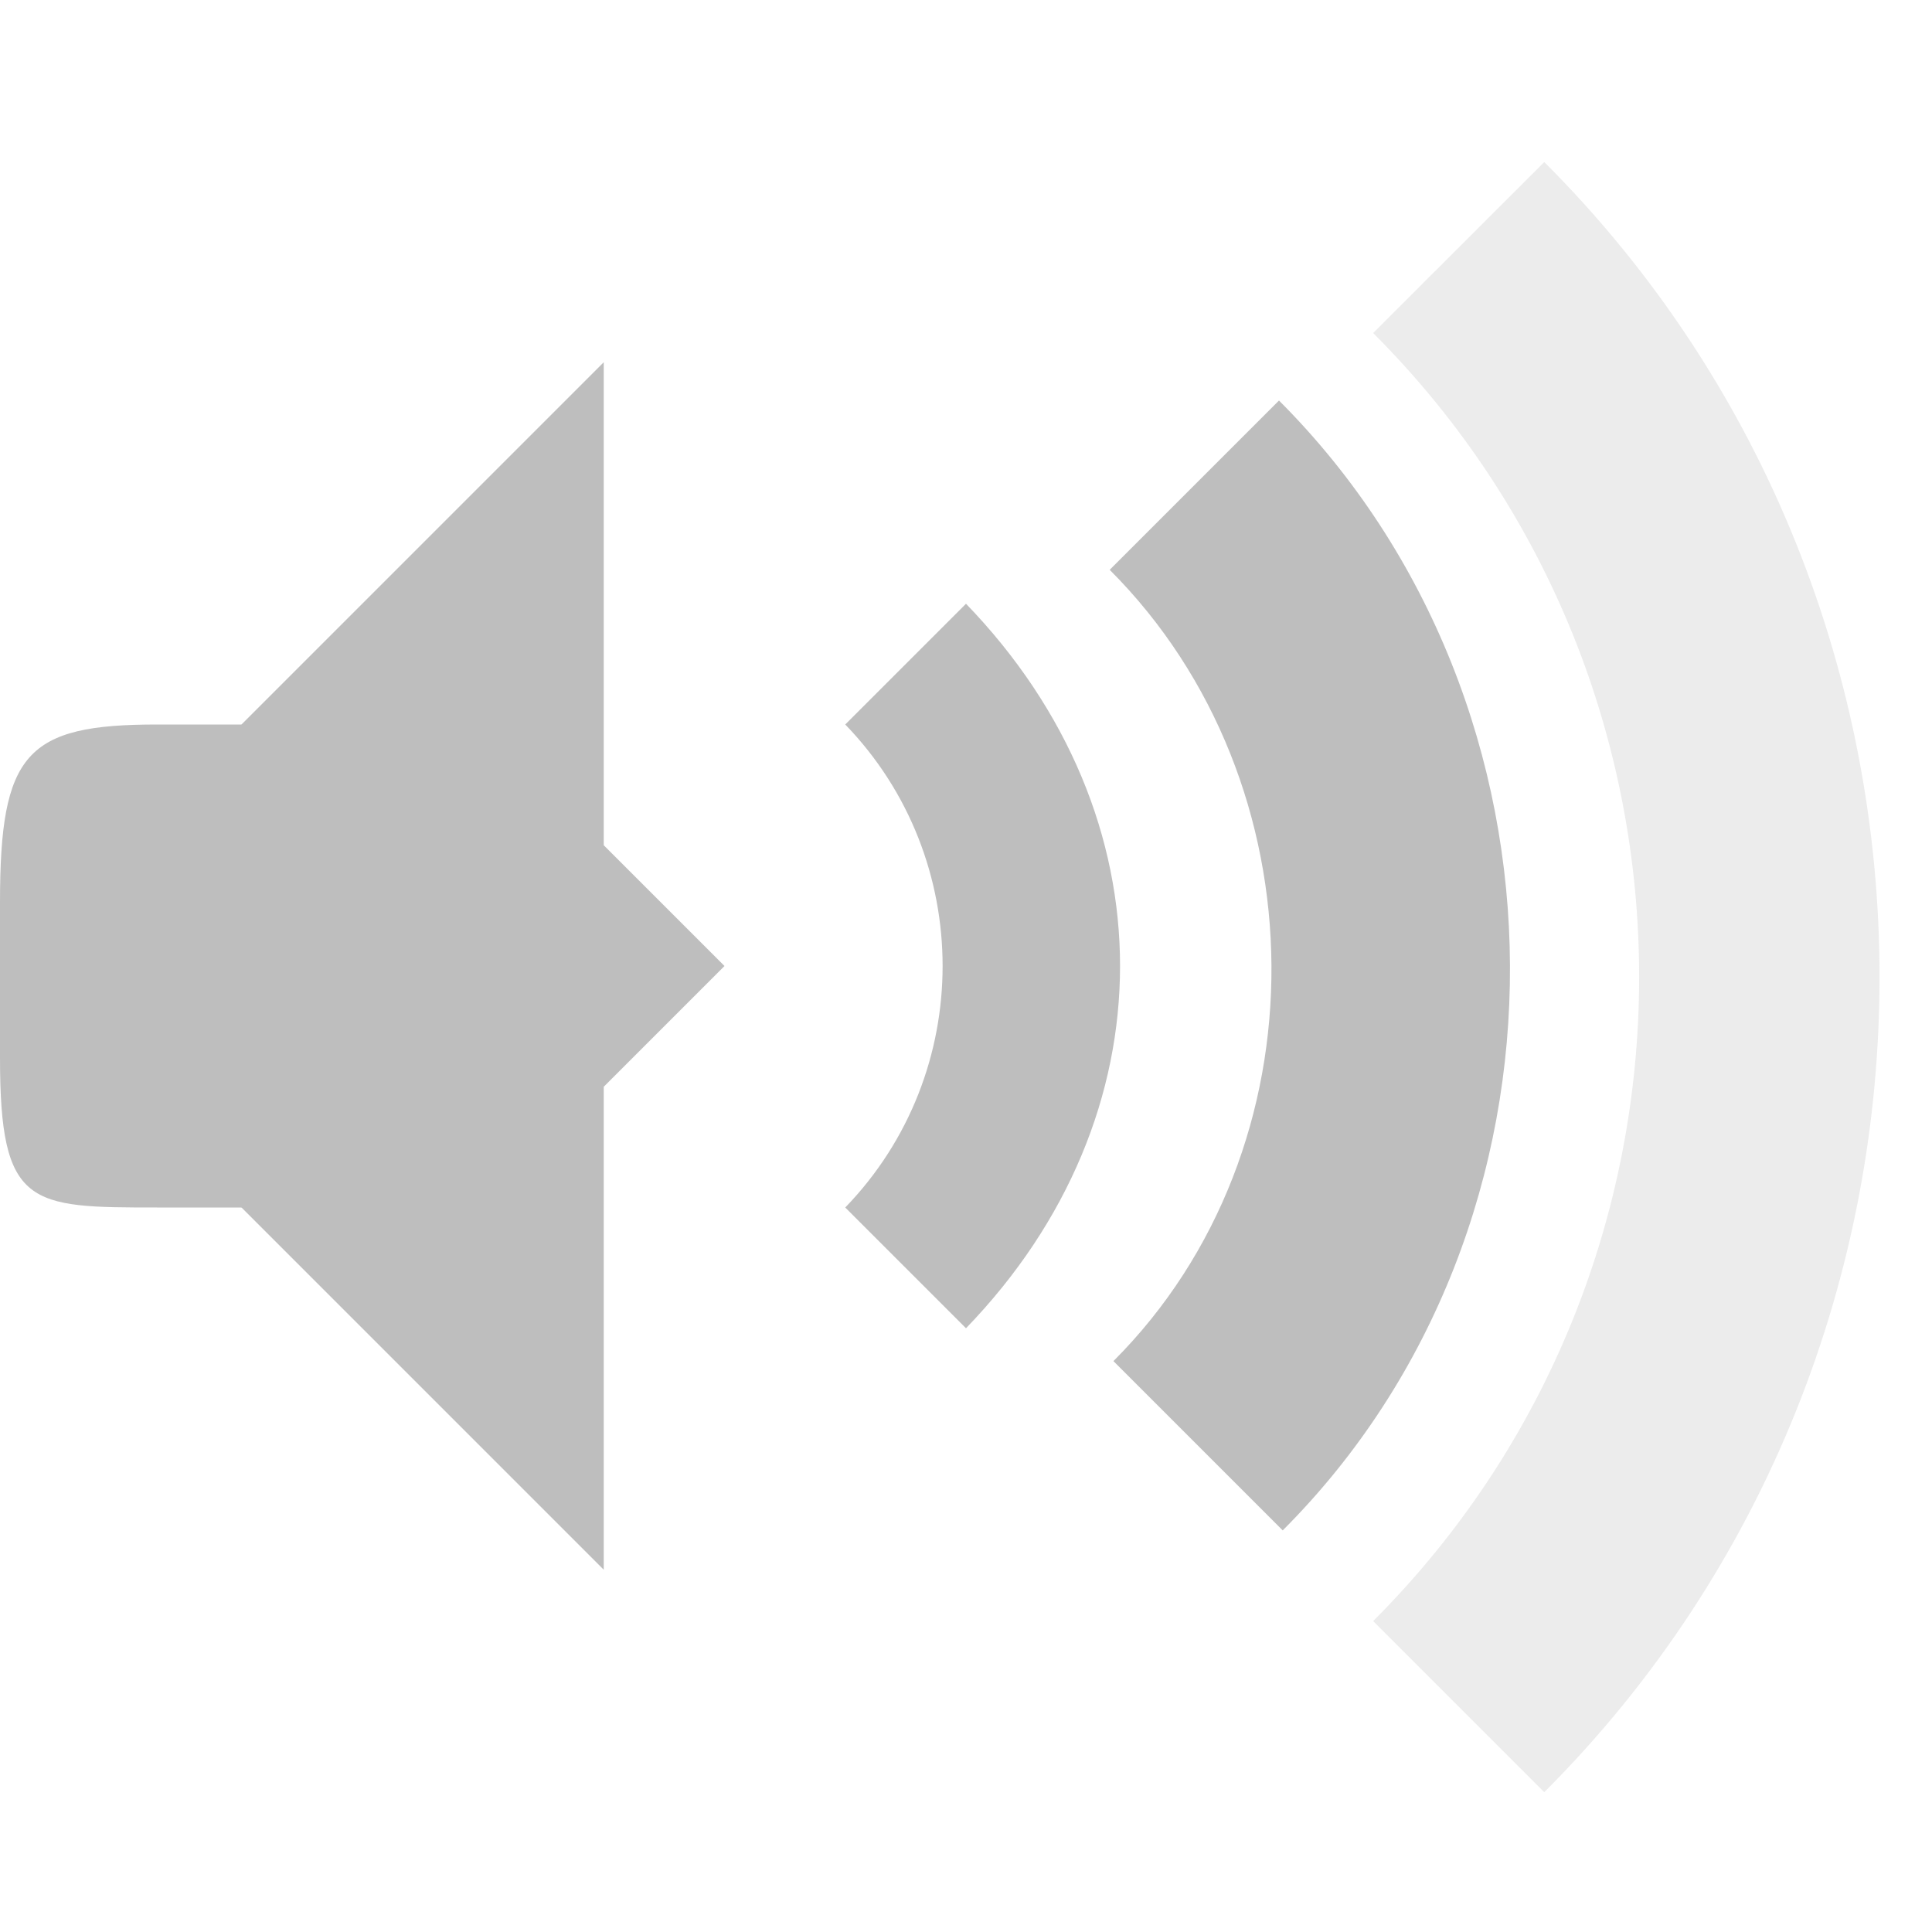
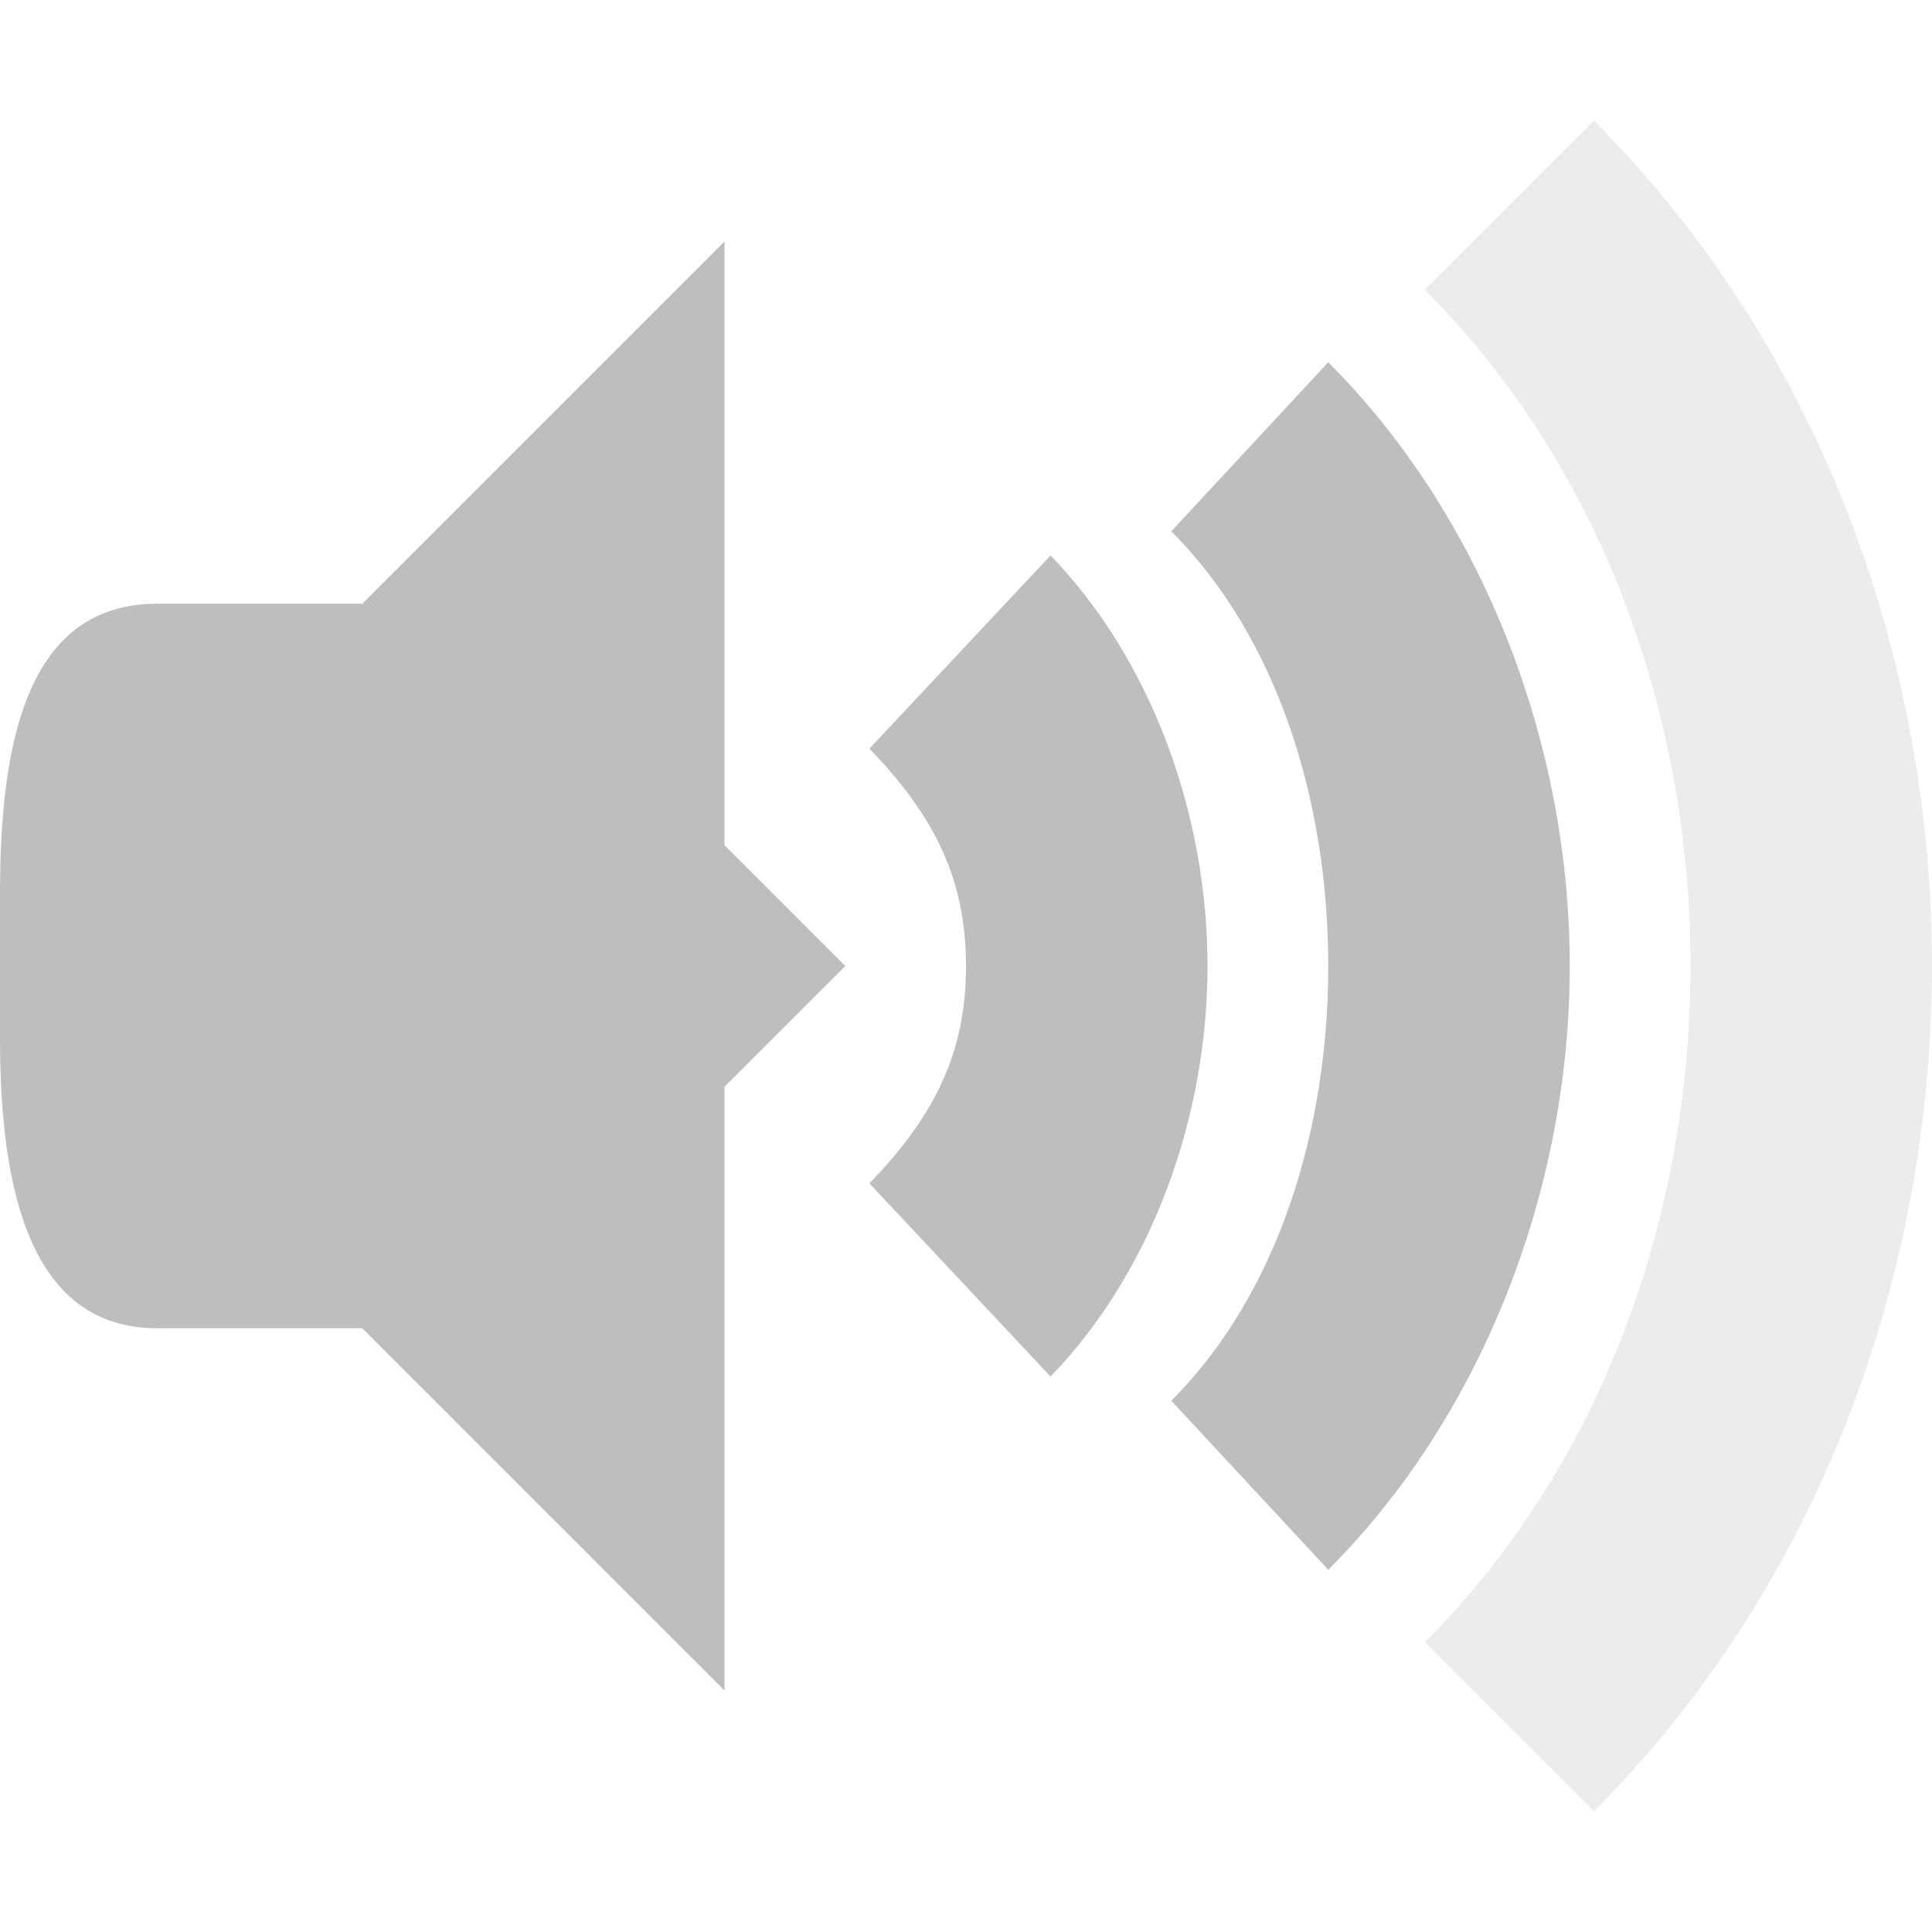
- <svg xmlns="http://www.w3.org/2000/svg" width="16" viewBox="0 0 16 16" height="16">
-   <defs>
-     <clipPath>
-       <rect x="26.999" y="221.5" width="1.876" height="4.874" fill="#bebebe" color="#bebebe" />
-     </clipPath>
-     <clipPath>
-       <rect x="26.966" y="221.33" width="2.898" height="5.216" fill="#bebebe" color="#bebebe" />
-     </clipPath>
-     <clipPath>
-       <rect x="26.85" y="220.75" width="3.825" height="6.375" fill="#bebebe" color="#bebebe" />
-     </clipPath>
-   </defs>
-   <path d="M 5,3 2,6 2,10 5,13 5,9 6,8 5,7 z" fill="#bebebe" />
-   <path d="M 1.3,6 C 0.217,6 0,6.236 0,7.473 l 0,1.286 C 0,9.996 0.243,10 1.3,10 L 3,10 3,6 z" fill="#bebebe" />
-   <path d="M 8,5 7,6 c 1.075,1.111 1.075,2.889 0,4 l 1,1 C 9.701,9.24 9.701,6.76 8,5 z" color="#000000" fill="#bebebe" />
-   <path d="m 9.19,4.719 c 1.766,1.766 1.796,4.788 0.031,6.553 l 1.402,1.402 c 2.53,-2.53 2.499,-6.827 -0.031,-9.357 z" fill="#bebebe" color="#000000" />
-   <path d="m 11.372,2.758 c 2.937,2.937 2.937,7.729 0,10.667 l 1.417,1.417 c 3.702,-3.702 3.702,-9.799 0,-13.5 z" opacity="0.3" fill="#bebebe" color="#000000" />
+ <svg xmlns="http://www.w3.org/2000/svg" width="16" viewBox="0 0 16 16" height="16" id="svg2" version="1.1">
+   <defs id="defs4" />
+   <path d="M 6,2 2,6 2,10 6,14 6,9 7,8 6,7 Z" id="path18" style="fill:#bebebe" />
+   <path d="M 1.3,5 C 0.217,5 0,6.163 0,7.4 L 0,8.6 C 0,9.837 0.243,11 1.3,11 L 3,11 3,5 Z" id="path20" style="fill:#bebebe" />
+   <path d="M 8.7,4.6 7.2,6.2 C 7.737,6.756 8,7.278 8,8 8,8.722 7.738,9.244 7.2,9.8 l 1.5,1.6 C 9.551,10.52 10,9.235 10,8 10,6.765 9.55,5.48 8.7,4.6 Z" id="path22" style="color:#000000;fill:#bebebe" />
+   <path d="M 9.7,4.4 C 10.583,5.283 11,6.641 11,8 11,9.359 10.583,10.717 9.7,11.6 L 11,13 C 12.265,11.735 13,9.867 13,8 13,6.133 12.265,4.265 11,3 Z" id="path24" style="color:#000000;fill:#bebebe" />
+   <path d="M 11.8,2.4 C 13.269,3.869 14,5.934 14,8 14,10.066 13.269,12.131 11.8,13.6 L 13.2,15 C 15.051,13.149 16,10.575 16,8 16,5.425 15.051,2.851 13.2,1 Z" id="path26" style="color:#000000;opacity:0.3;fill:#bebebe" />
</svg>
